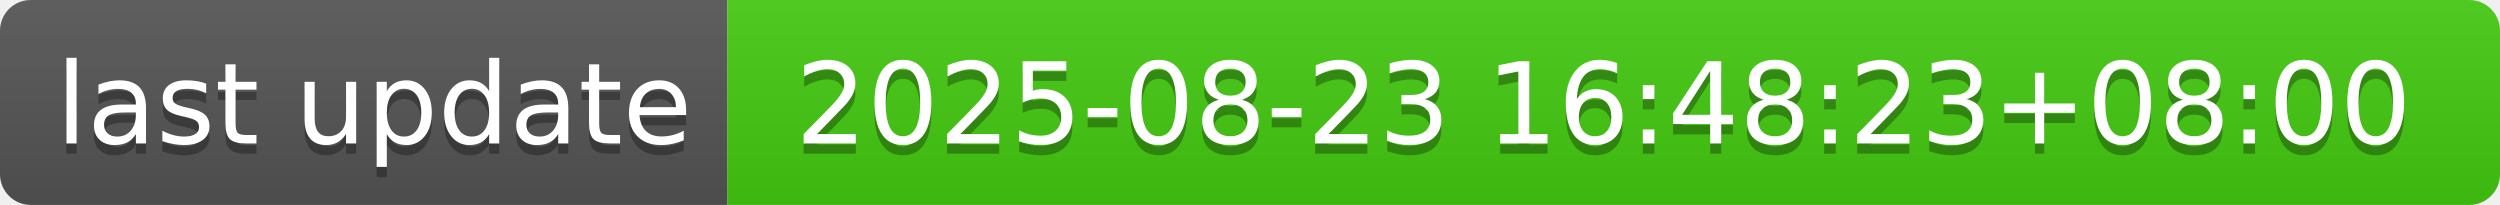
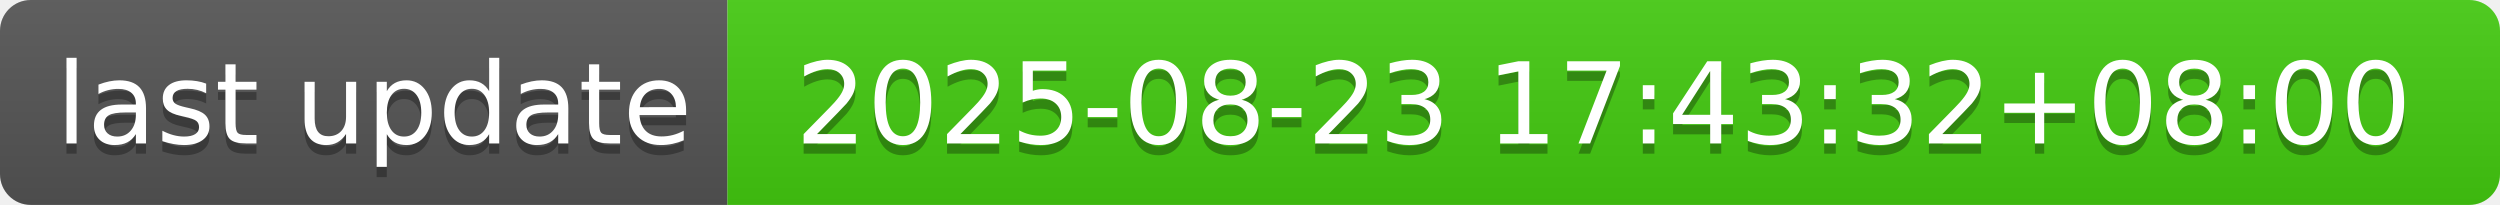
- <svg xmlns="http://www.w3.org/2000/svg" width="244" height="20" role="img" aria-label="last update: 2025-08-23 16:48:23+08:00">
+ <svg xmlns="http://www.w3.org/2000/svg" width="244" height="20" role="img" aria-label="last update: 2025-08-23 17:43:32+08:00">
  <linearGradient id="s" x2="0" y2="100%">
    <stop offset="0" stop-color="#bbb" stop-opacity=".1" />
    <stop offset="1" stop-opacity=".1" />
  </linearGradient>
  <clipPath id="r">
    <rect width="244" height="20" rx="3" fill="#fff" />
  </clipPath>
  <g clip-path="url(#r)">
    <rect width="71" height="20" fill="#555" />
    <rect x="71" width="173" height="20" fill="#4c1" />
    <rect width="244" height="20" fill="url(#s)" />
  </g>
  <g fill="#fff" text-anchor="middle" font-family="Verdana,Geneva,DejaVu Sans,sans-serif" text-rendering="geometricPrecision" font-size="110">
    <text aria-hidden="true" x="365" y="150" fill="#010101" fill-opacity=".3" transform="scale(.1)" textLength="610">last update</text>
    <text x="365" y="140" transform="scale(.1)" fill="#fff" textLength="610">last update</text>
-     <text aria-hidden="true" x="1565" y="150" fill="#010101" fill-opacity=".3" transform="scale(.1)" textLength="1630">2025-08-23 16:48:23+08:00</text>
-     <text x="1565" y="140" transform="scale(.1)" fill="#fff" textLength="1630">2025-08-23 16:48:23+08:00</text>
+     <text aria-hidden="true" x="1565" y="150" fill="#010101" fill-opacity=".3" transform="scale(.1)" textLength="1630">2025-08-23 17:43:32+08:00</text>
+     <text x="1565" y="140" transform="scale(.1)" fill="#fff" textLength="1630">2025-08-23 17:43:32+08:00</text>
  </g>
</svg>
